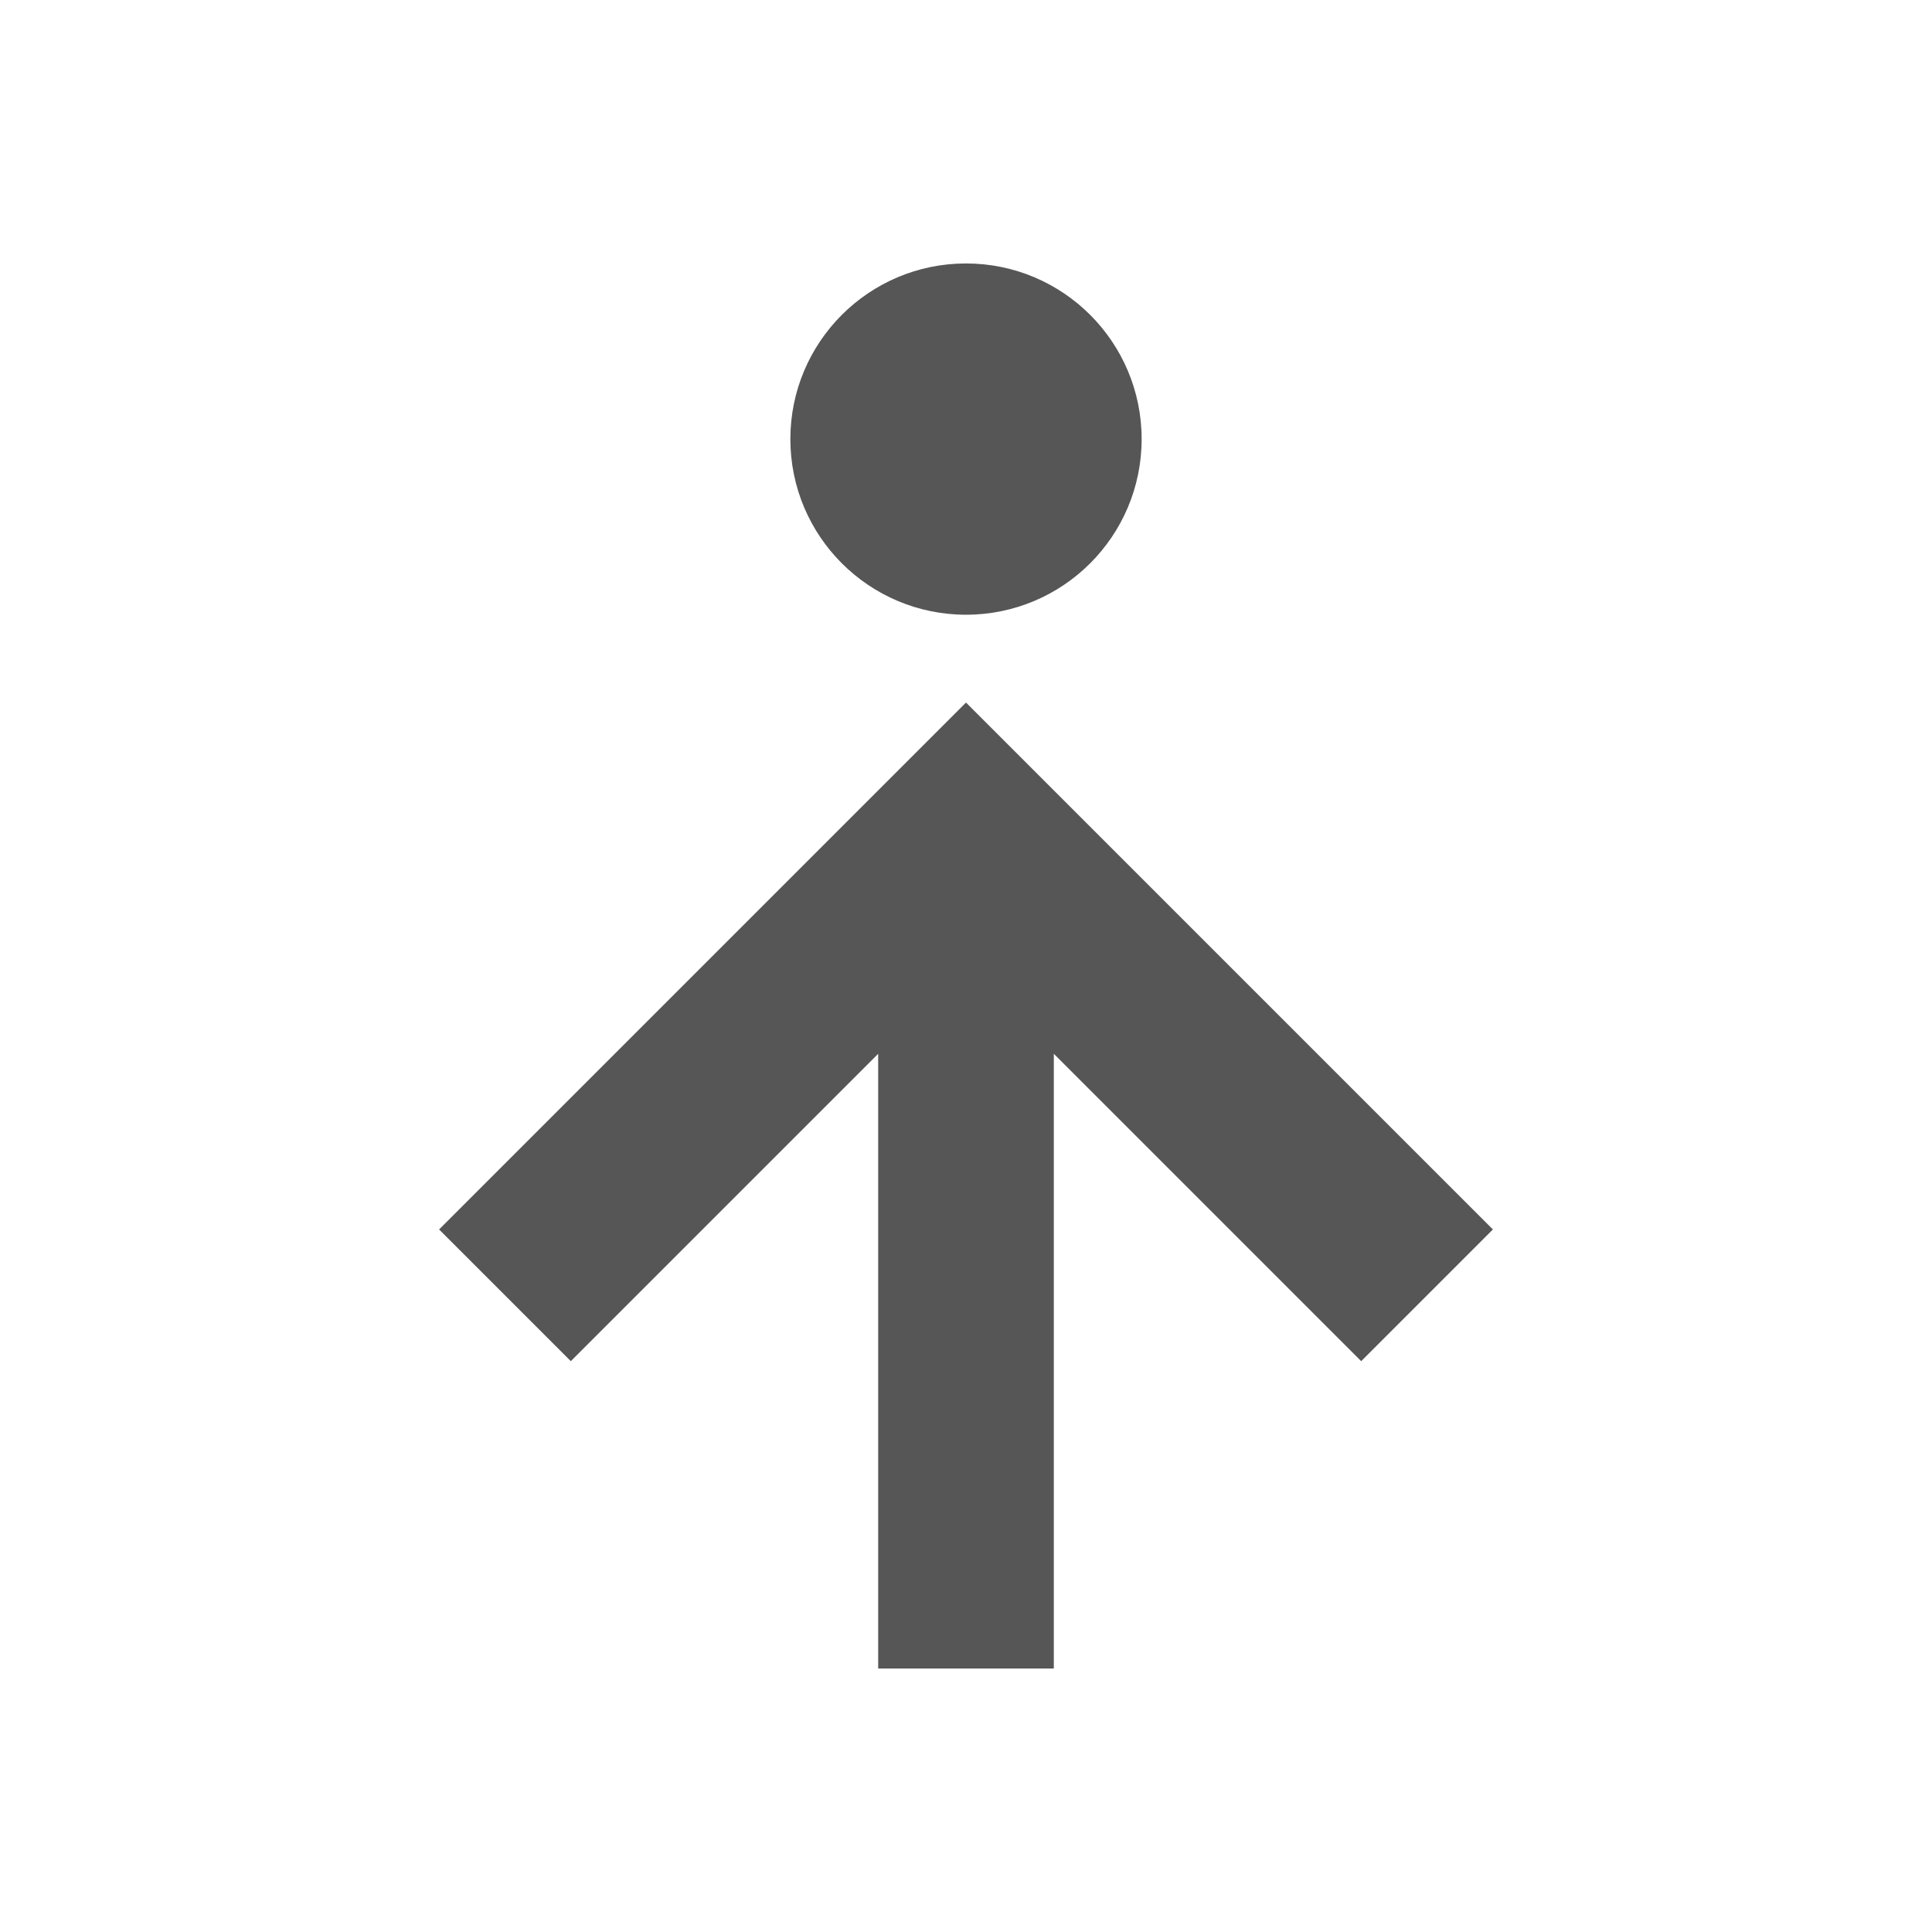
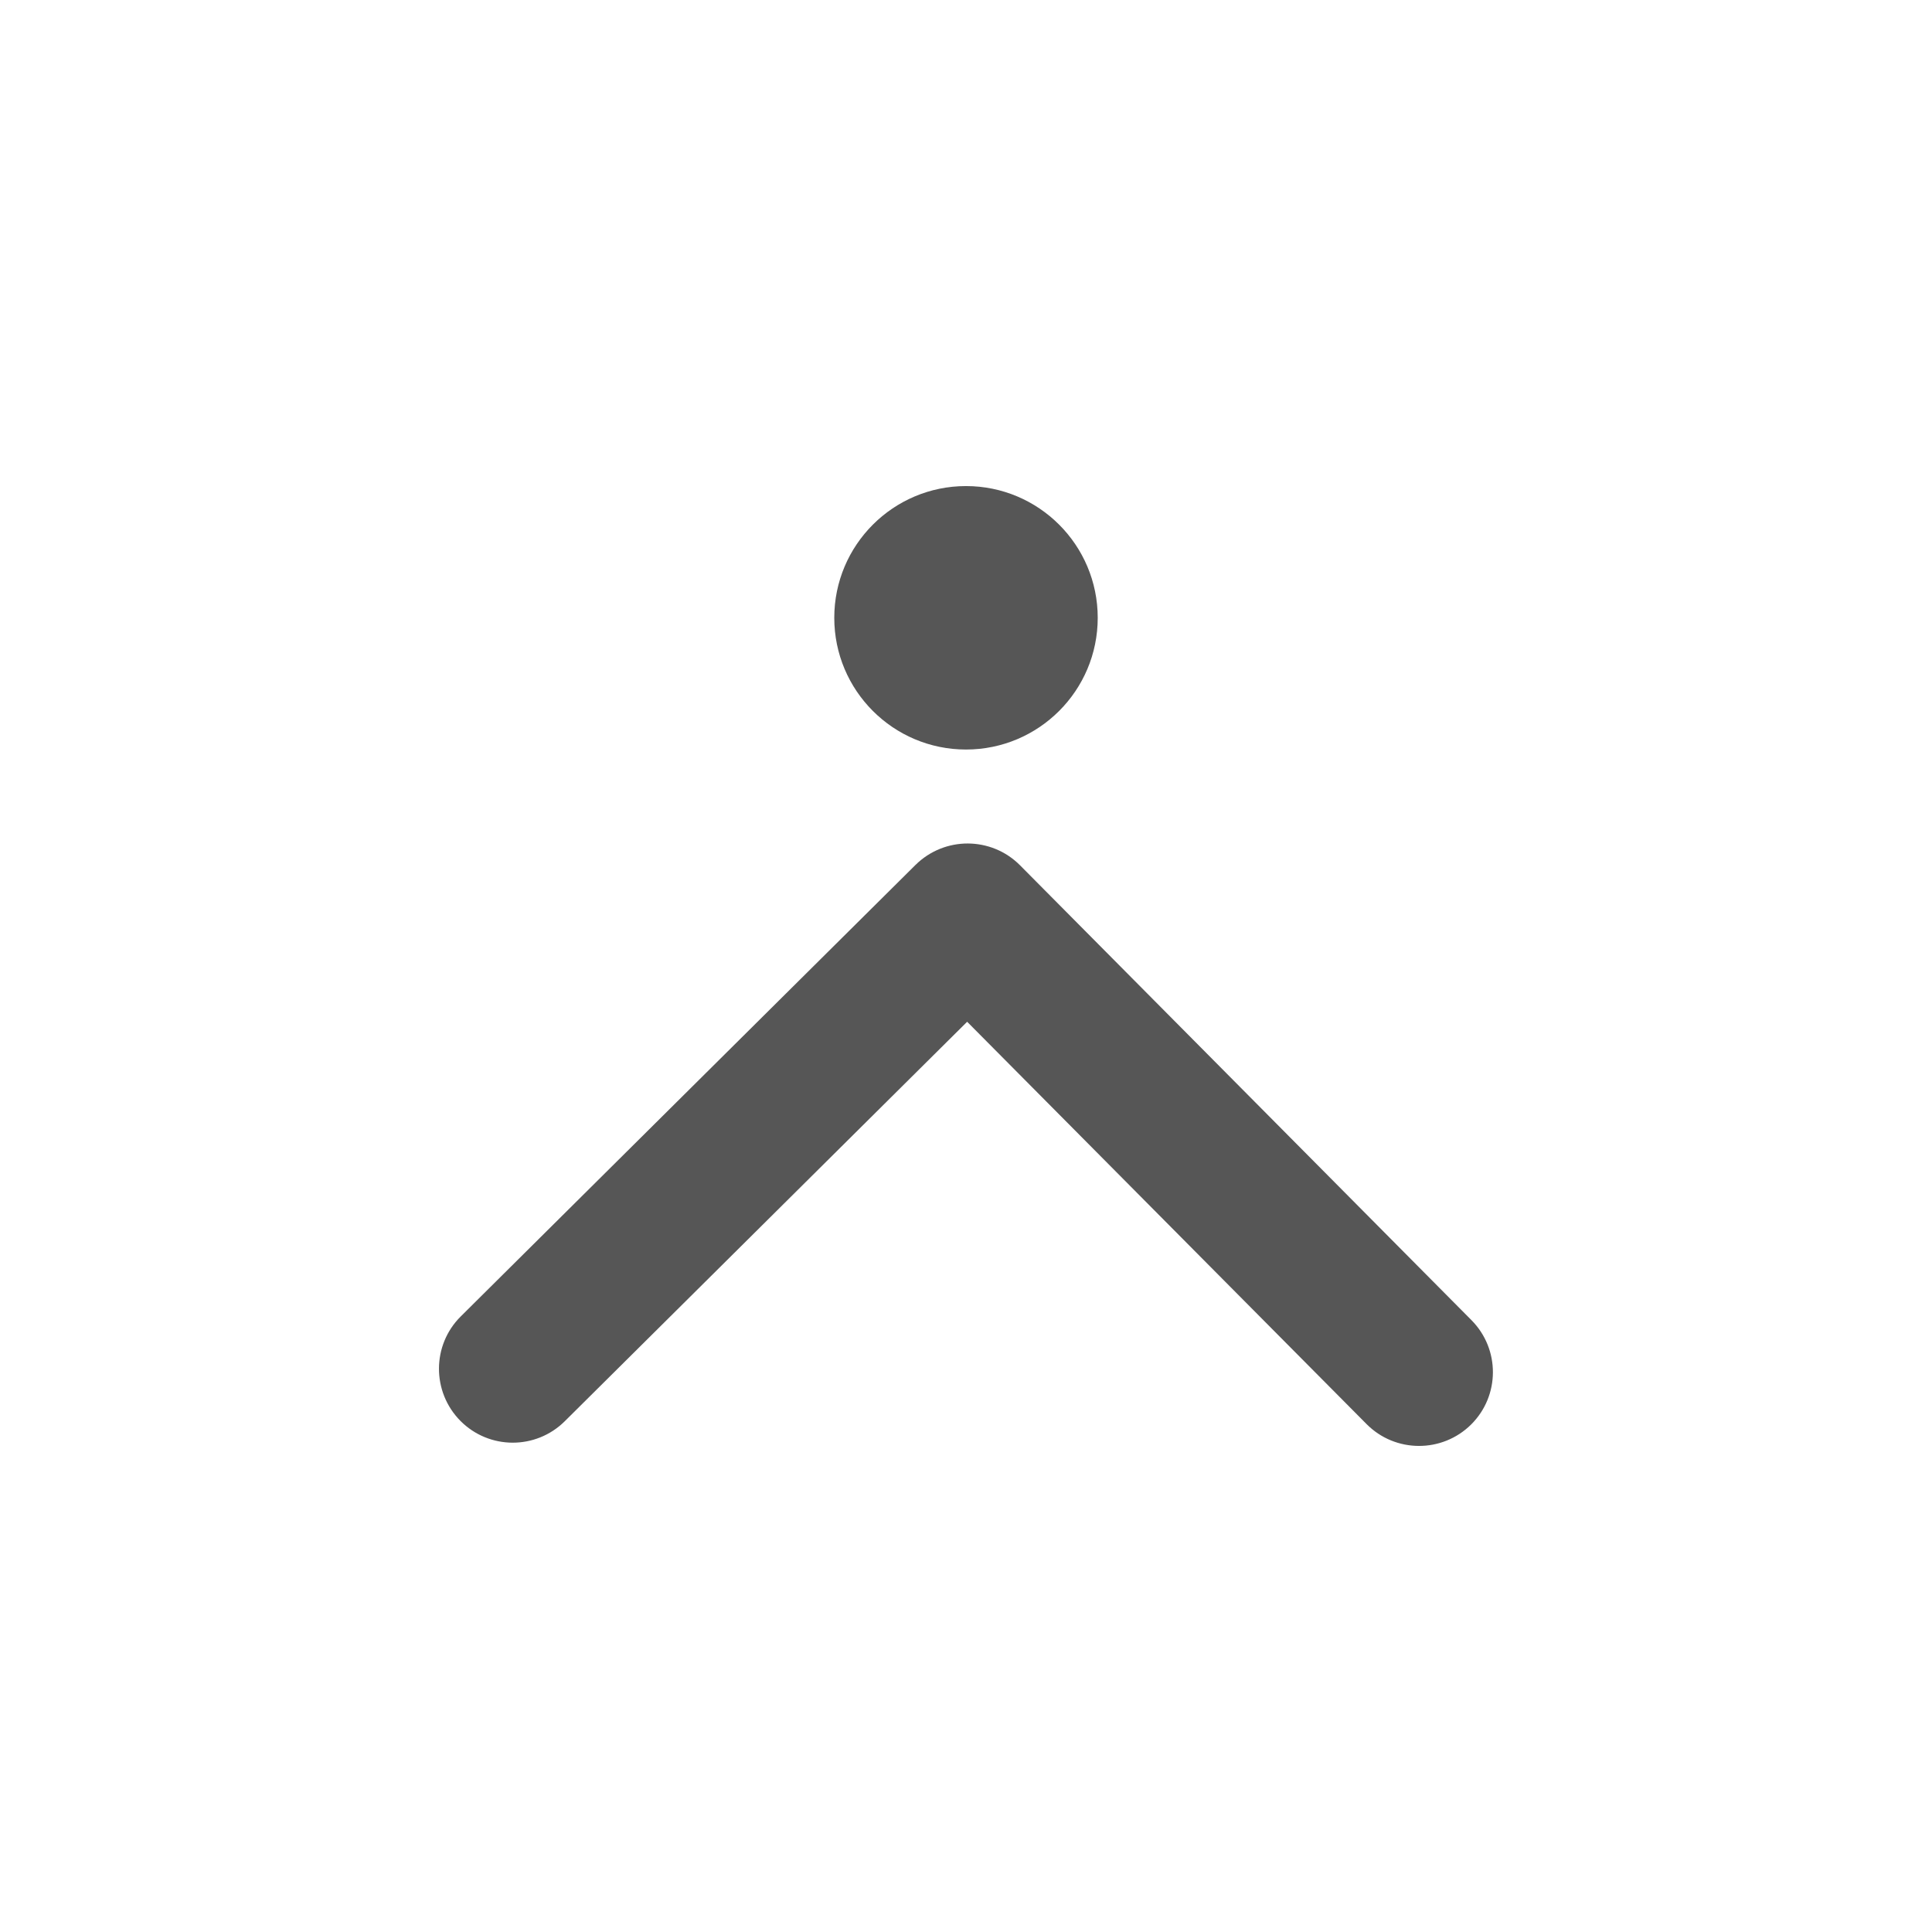
<svg xmlns="http://www.w3.org/2000/svg" width="22" height="22" version="1.1">
  <defs>
-     <style id="current-color-scheme" type="text/css">
-    .ColorScheme-Text { color:#565656; } .ColorScheme-Highlight { color:#5294e2; }
-   </style>
+     <style id="current-color-scheme" type="text/css">.ColorScheme-Text { color:#565656; } .ColorScheme-Highlight { color:#5294e2; }</style>
  </defs>
-   <g transform="matrix(1,0,0,1,3,3)">
-     <circle class="ColorScheme-Text" cx="8" cy="2" r="2" style="fill:currentColor" />
-     <path class="ColorScheme-Text" d="M 7,16 V 9 L 3.5,12.5 2,11 8,5 14,11 12.5,12.5 9,9 V 16 Z" style="fill:currentColor" />
-   </g>
+   <path class="ColorScheme-Text" d="m11 5.535a1.5 1.5 0 0 0-1.5 1.5 1.5 1.5 0 0 0 1.5 1.5 1.5 1.5 0 0 0 1.5-1.5 1.5 1.5 0 0 0-1.5-1.5zm0.021 4.07c-0.215-7.781e-4 -0.431 0.081-0.596 0.244l-5.178 5.141c-0.33 0.327-0.331 0.86-0.004 1.19 0.327 0.329 0.858 0.331 1.188 0.004l4.582-4.549 4.549 4.582c0.327 0.329 0.86 0.331 1.19 0.004 0.329-0.327 0.331-0.858 0.004-1.188l-5.141-5.18c-0.164-0.165-0.379-0.247-0.594-0.248z" fill="currentColor" />
</svg>
